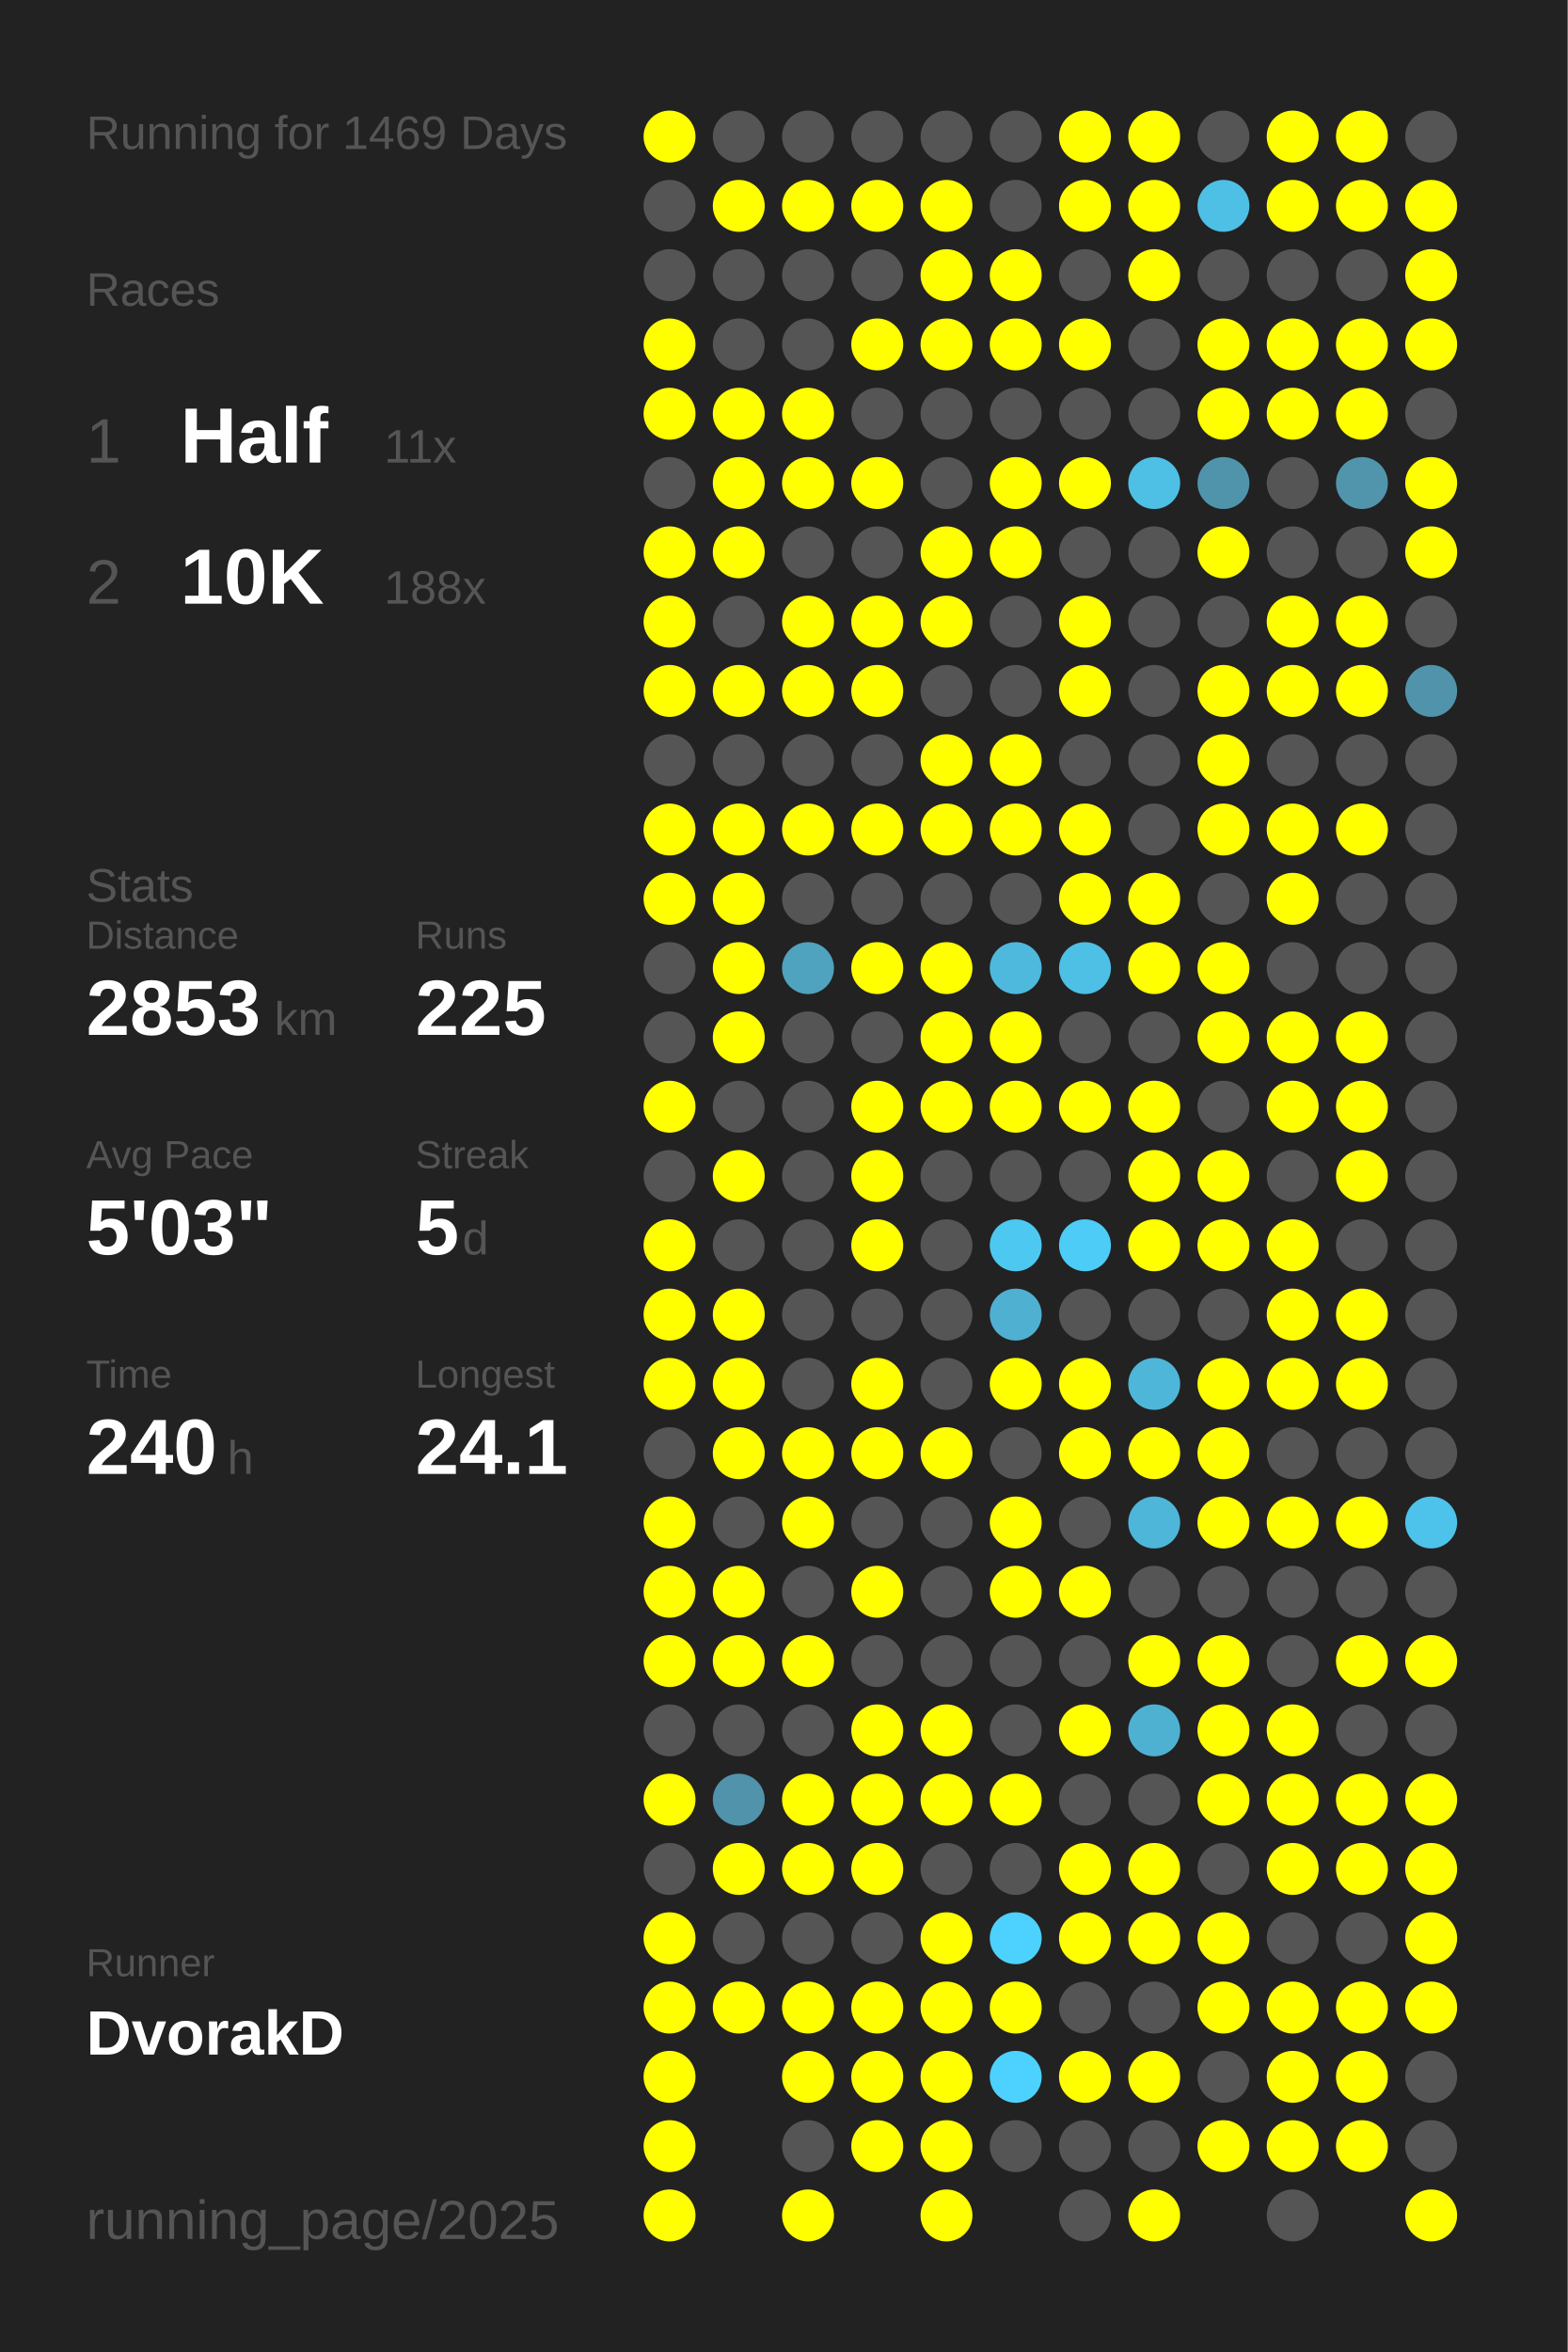
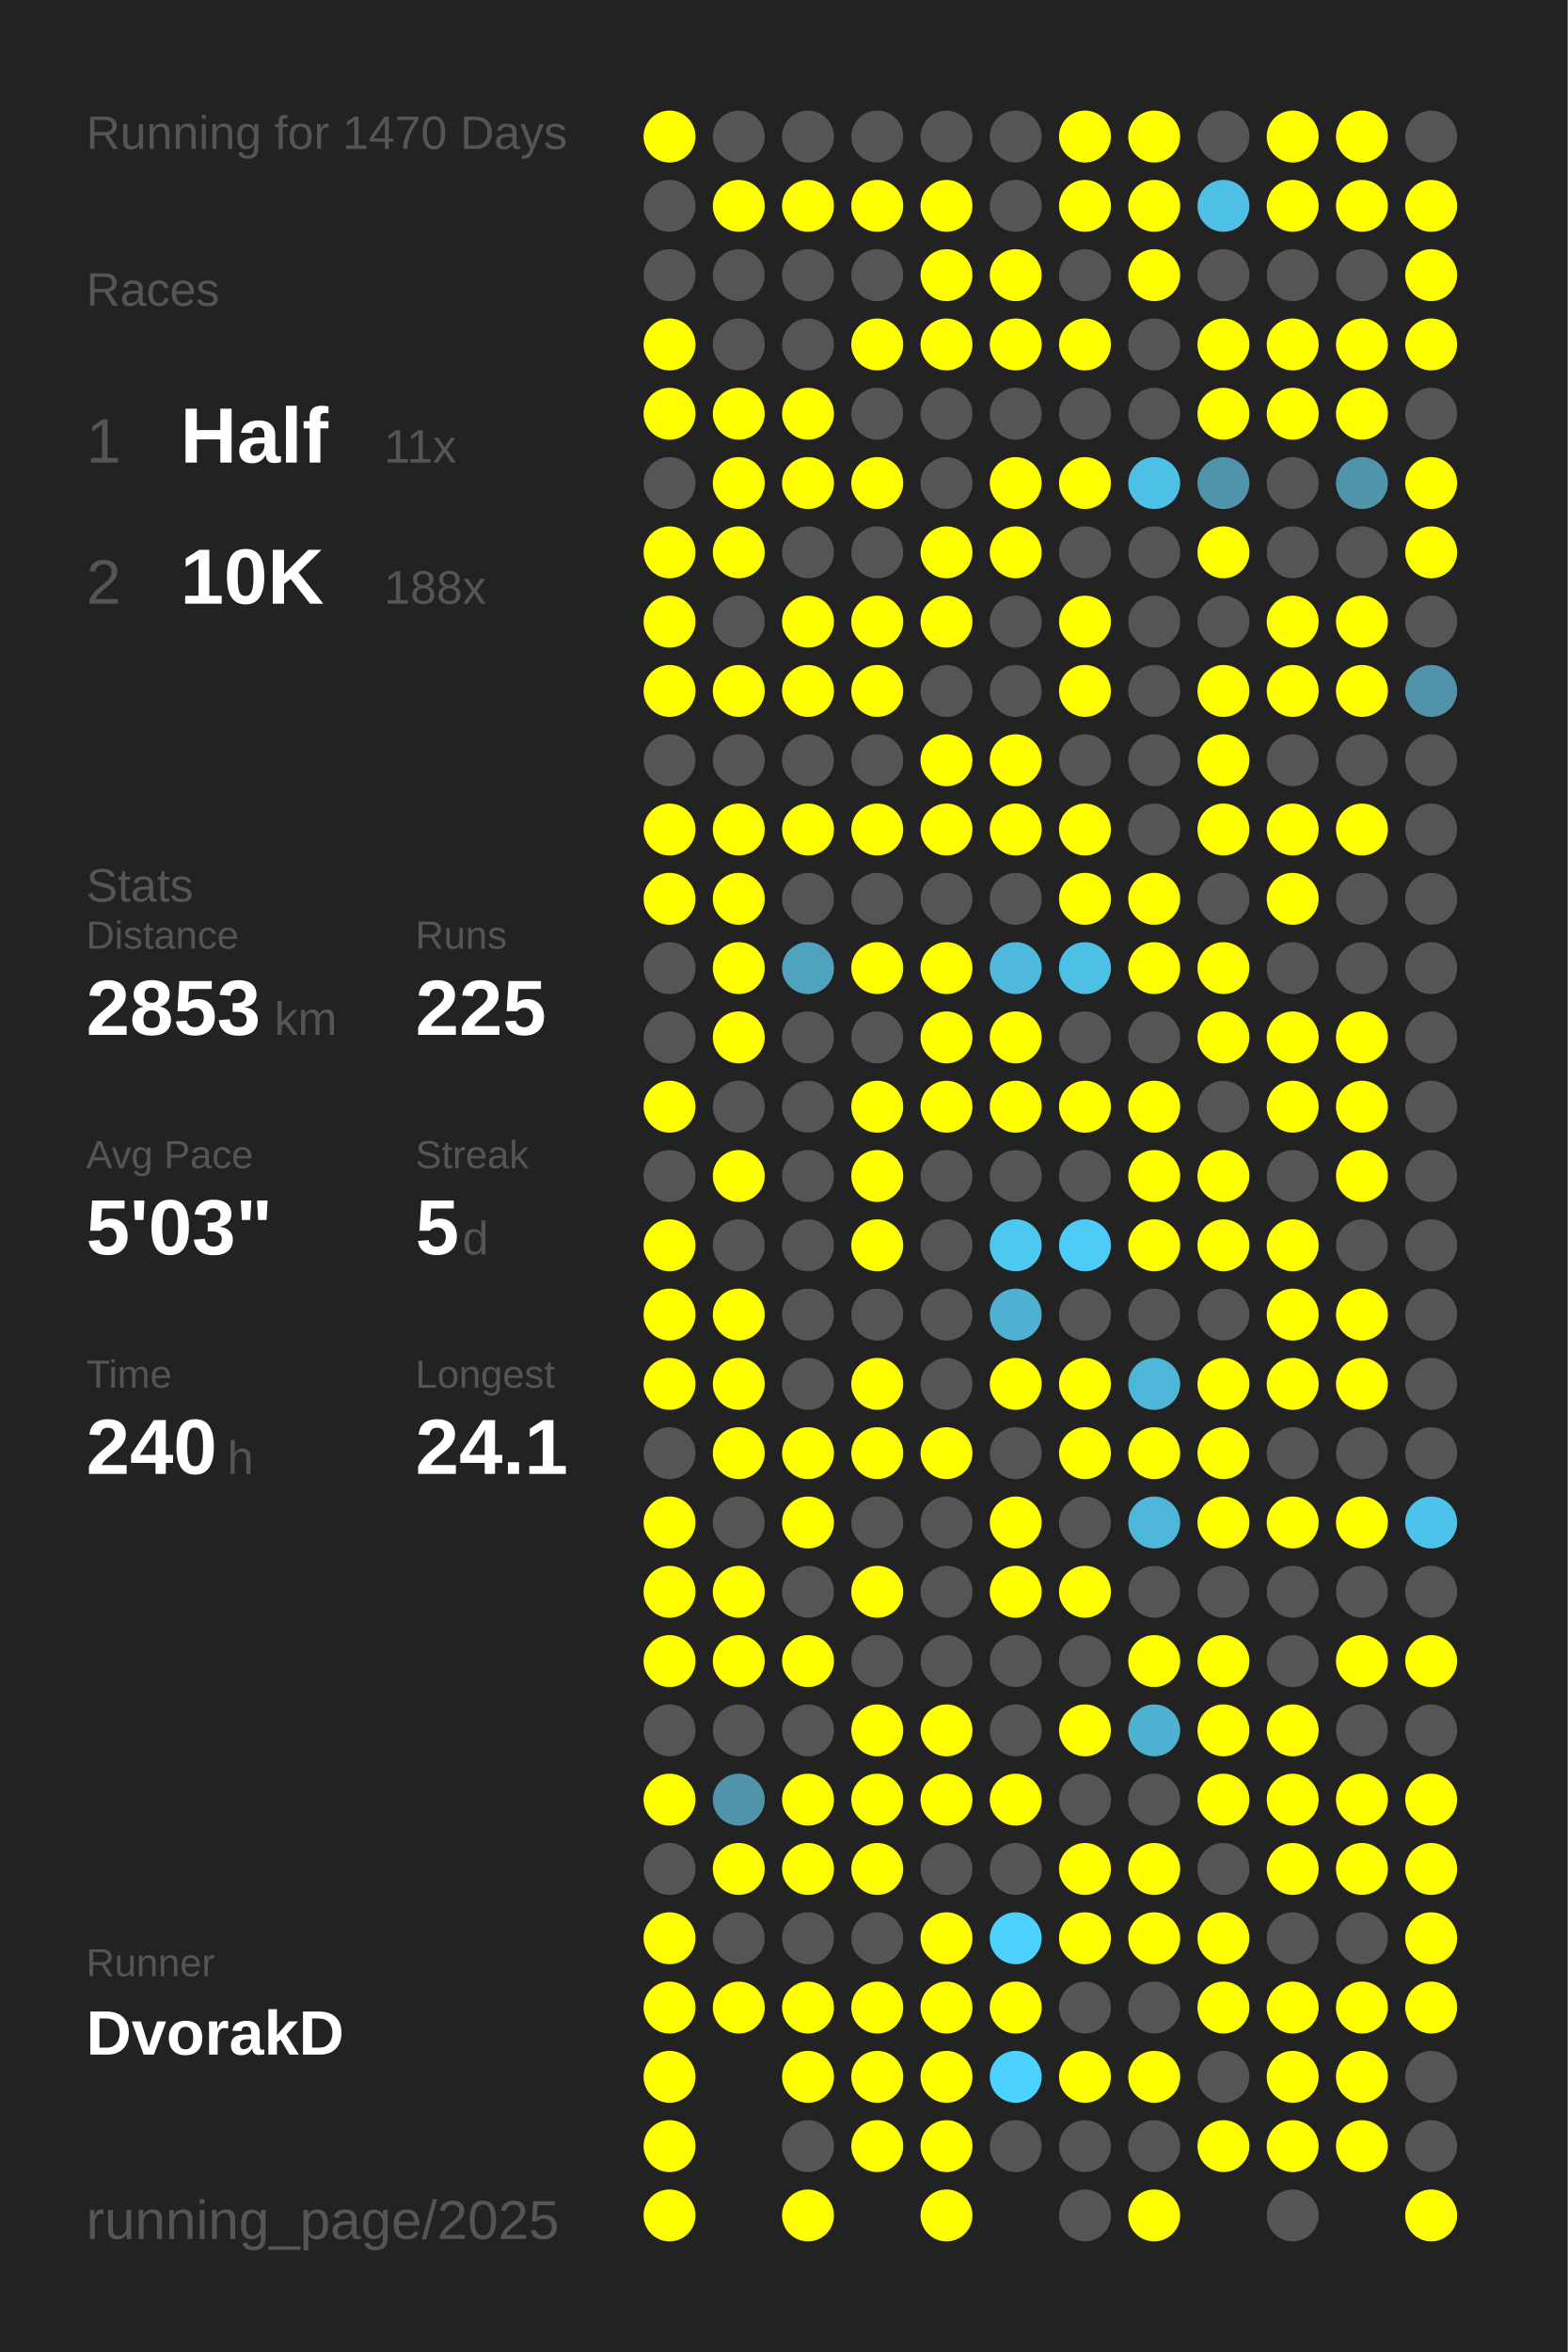
<svg xmlns="http://www.w3.org/2000/svg" baseProfile="full" height="300mm" version="1.1" viewBox="0,0,200,300" width="200mm">
  <defs />
  <rect fill="#222222" height="300" width="200" x="0" y="0" />
-   <text fill="#555555" style="font-size:6px; font-family:Arial;" x="11" y="19">Running for 1469 Days</text>
+   <text fill="#555555" style="font-size:6px; font-family:Arial;" x="11" y="19">Running for 1470 Days</text>
  <text fill="#555555" style="font-size:6px; font-family:Arial;" x="11" y="39">Races</text>
  <text fill="#555555" style="font-size:8px; font-family:Arial;" x="11" y="59">1</text>
  <text fill="#FFFFFF" style="font-size:10px; font-family:Arial; font-weight:bold;" x="23" y="59">Half</text>
  <text fill="#555555" style="font-size:6px; font-family:Arial;" x="49" y="59">11x</text>
  <text fill="#555555" style="font-size:8px; font-family:Arial;" x="11" y="77">2</text>
  <text fill="#FFFFFF" style="font-size:10px; font-family:Arial; font-weight:bold;" x="23" y="77">10K</text>
  <text fill="#555555" style="font-size:6px; font-family:Arial;" x="49" y="77">188x</text>
  <text fill="#555555" style="font-size:6px; font-family:Arial;" x="11" y="115">Stats</text>
  <text fill="#555555" style="font-size:5px; font-family:Arial;" x="11" y="121">Distance</text>
  <text fill="#FFFFFF" style="font-size:10px; font-family:Arial; font-weight:bold;" x="11" y="132">2853</text>
  <text fill="#555555" style="font-size:6px; font-family:Arial;" x="35" y="132">km</text>
  <text fill="#555555" style="font-size:5px; font-family:Arial;" x="53" y="121">Runs</text>
  <text fill="#FFFFFF" style="font-size:10px; font-family:Arial; font-weight:bold;" x="53" y="132">225</text>
  <text fill="#555555" style="font-size:5px; font-family:Arial;" x="11" y="149">Avg Pace</text>
  <text fill="#FFFFFF" style="font-size:10px; font-family:Arial; font-weight:bold;" x="11" y="160">5'03"</text>
  <text fill="#555555" style="font-size:5px; font-family:Arial;" x="53" y="149">Streak</text>
  <text fill="#FFFFFF" style="font-size:10px; font-family:Arial; font-weight:bold;" x="53" y="160">5</text>
  <text fill="#555555" style="font-size:6px; font-family:Arial;" x="59" y="160">d</text>
  <text fill="#555555" style="font-size:5px; font-family:Arial;" x="11" y="177">Time</text>
  <text fill="#FFFFFF" style="font-size:10px; font-family:Arial; font-weight:bold;" x="11" y="188">240</text>
  <text fill="#555555" style="font-size:6px; font-family:Arial;" x="29" y="188">h</text>
  <text fill="#555555" style="font-size:5px; font-family:Arial;" x="53" y="177">Longest</text>
  <text fill="#FFFFFF" style="font-size:10px; font-family:Arial; font-weight:bold;" x="53" y="188">24.1</text>
  <text fill="#555555" style="font-size:5px; font-family:Arial;" x="11" y="252.065">Runner</text>
  <text fill="#FFFFFF" style="font-size:8px; font-family:Arial; font-weight:bold;" x="11" y="262.065">DvorakD</text>
  <text fill="#555555" style="font-size:7px; font-family:Arial;" x="11" y="285.581">running_page/2025</text>
  <circle cx="85.417" cy="17.419" fill="#FFFF00" r="3.312" />
  <circle cx="85.417" cy="26.258" fill="#555555" r="3.312" />
  <circle cx="85.417" cy="35.097" fill="#555555" r="3.312" />
  <circle cx="85.417" cy="43.935" fill="#FFFF00" r="3.312" />
  <circle cx="85.417" cy="52.774" fill="#FFFF00" r="3.312" />
  <circle cx="85.417" cy="61.613" fill="#555555" r="3.312" />
  <circle cx="85.417" cy="70.452" fill="#FFFF00" r="3.312" />
  <circle cx="85.417" cy="79.29" fill="#FFFF00" r="3.312" />
  <circle cx="85.417" cy="88.129" fill="#FFFF00" r="3.312" />
  <circle cx="85.417" cy="96.968" fill="#555555" r="3.312" />
  <circle cx="85.417" cy="105.806" fill="#FFFF00" r="3.312" />
  <circle cx="85.417" cy="114.645" fill="#FFFF00" r="3.312" />
  <circle cx="85.417" cy="123.484" fill="#555555" r="3.312" />
  <circle cx="85.417" cy="132.323" fill="#555555" r="3.312" />
  <circle cx="85.417" cy="141.161" fill="#FFFF00" r="3.312" />
  <circle cx="85.417" cy="150" fill="#555555" r="3.312" />
  <circle cx="85.417" cy="158.839" fill="#FFFF00" r="3.312" />
  <circle cx="85.417" cy="167.677" fill="#FFFF00" r="3.312" />
  <circle cx="85.417" cy="176.516" fill="#FFFF00" r="3.312" />
  <circle cx="85.417" cy="185.355" fill="#555555" r="3.312" />
  <circle cx="85.417" cy="194.194" fill="#FFFF00" r="3.312" />
  <circle cx="85.417" cy="203.032" fill="#FFFF00" r="3.312" />
  <circle cx="85.417" cy="211.871" fill="#FFFF00" r="3.312" />
  <circle cx="85.417" cy="220.71" fill="#555555" r="3.312" />
  <circle cx="85.417" cy="229.548" fill="#FFFF00" r="3.312" />
  <circle cx="85.417" cy="238.387" fill="#555555" r="3.312" />
  <circle cx="85.417" cy="247.226" fill="#FFFF00" r="3.312" />
  <circle cx="85.417" cy="256.065" fill="#FFFF00" r="3.312" />
  <circle cx="85.417" cy="264.903" fill="#FFFF00" r="3.312" />
  <circle cx="85.417" cy="273.742" fill="#FFFF00" r="3.312" />
  <circle cx="85.417" cy="282.581" fill="#FFFF00" r="3.312" />
  <circle cx="94.25" cy="17.419" fill="#555555" r="3.312" />
  <circle cx="94.25" cy="26.258" fill="#FFFF00" r="3.312" />
  <circle cx="94.25" cy="35.097" fill="#555555" r="3.312" />
  <circle cx="94.25" cy="43.935" fill="#555555" r="3.312" />
  <circle cx="94.25" cy="52.774" fill="#FFFF00" r="3.312" />
  <circle cx="94.25" cy="61.613" fill="#FFFF00" r="3.312" />
  <circle cx="94.25" cy="70.452" fill="#FFFF00" r="3.312" />
  <circle cx="94.25" cy="79.29" fill="#555555" r="3.312" />
  <circle cx="94.25" cy="88.129" fill="#FFFF00" r="3.312" />
  <circle cx="94.25" cy="96.968" fill="#555555" r="3.312" />
  <circle cx="94.25" cy="105.806" fill="#FFFF00" r="3.312" />
  <circle cx="94.25" cy="114.645" fill="#FFFF00" r="3.312" />
  <circle cx="94.25" cy="123.484" fill="#FFFF00" r="3.312" />
  <circle cx="94.25" cy="132.323" fill="#FFFF00" r="3.312" />
  <circle cx="94.25" cy="141.161" fill="#555555" r="3.312" />
  <circle cx="94.25" cy="150" fill="#FFFF00" r="3.312" />
  <circle cx="94.25" cy="158.839" fill="#555555" r="3.312" />
  <circle cx="94.25" cy="167.677" fill="#FFFF00" r="3.312" />
  <circle cx="94.25" cy="176.516" fill="#FFFF00" r="3.312" />
  <circle cx="94.25" cy="185.355" fill="#FFFF00" r="3.312" />
  <circle cx="94.25" cy="194.194" fill="#555555" r="3.312" />
  <circle cx="94.25" cy="203.032" fill="#FFFF00" r="3.312" />
  <circle cx="94.25" cy="211.871" fill="#FFFF00" r="3.312" />
  <circle cx="94.25" cy="220.71" fill="#555555" r="3.312" />
  <circle cx="94.25" cy="229.548" fill="#5093aa" r="3.312" />
  <circle cx="94.25" cy="238.387" fill="#FFFF00" r="3.312" />
  <circle cx="94.25" cy="247.226" fill="#555555" r="3.312" />
  <circle cx="94.25" cy="256.065" fill="#FFFF00" r="3.312" />
  <circle cx="103.083" cy="17.419" fill="#555555" r="3.312" />
  <circle cx="103.083" cy="26.258" fill="#FFFF00" r="3.312" />
  <circle cx="103.083" cy="35.097" fill="#555555" r="3.312" />
  <circle cx="103.083" cy="43.935" fill="#555555" r="3.312" />
  <circle cx="103.083" cy="52.774" fill="#FFFF00" r="3.312" />
  <circle cx="103.083" cy="61.613" fill="#FFFF00" r="3.312" />
  <circle cx="103.083" cy="70.452" fill="#555555" r="3.312" />
  <circle cx="103.083" cy="79.29" fill="#FFFF00" r="3.312" />
  <circle cx="103.083" cy="88.129" fill="#FFFF00" r="3.312" />
  <circle cx="103.083" cy="96.968" fill="#555555" r="3.312" />
  <circle cx="103.083" cy="105.806" fill="#FFFF00" r="3.312" />
  <circle cx="103.083" cy="114.645" fill="#555555" r="3.312" />
  <circle cx="103.083" cy="123.484" fill="#4fa3bf" r="3.312" />
  <circle cx="103.083" cy="132.323" fill="#555555" r="3.312" />
  <circle cx="103.083" cy="141.161" fill="#555555" r="3.312" />
  <circle cx="103.083" cy="150" fill="#555555" r="3.312" />
  <circle cx="103.083" cy="158.839" fill="#555555" r="3.312" />
  <circle cx="103.083" cy="167.677" fill="#555555" r="3.312" />
  <circle cx="103.083" cy="176.516" fill="#555555" r="3.312" />
  <circle cx="103.083" cy="185.355" fill="#FFFF00" r="3.312" />
  <circle cx="103.083" cy="194.194" fill="#FFFF00" r="3.312" />
  <circle cx="103.083" cy="203.032" fill="#555555" r="3.312" />
  <circle cx="103.083" cy="211.871" fill="#FFFF00" r="3.312" />
  <circle cx="103.083" cy="220.71" fill="#555555" r="3.312" />
  <circle cx="103.083" cy="229.548" fill="#FFFF00" r="3.312" />
  <circle cx="103.083" cy="238.387" fill="#FFFF00" r="3.312" />
  <circle cx="103.083" cy="247.226" fill="#555555" r="3.312" />
  <circle cx="103.083" cy="256.065" fill="#FFFF00" r="3.312" />
  <circle cx="103.083" cy="264.903" fill="#FFFF00" r="3.312" />
  <circle cx="103.083" cy="273.742" fill="#555555" r="3.312" />
  <circle cx="103.083" cy="282.581" fill="#FFFF00" r="3.312" />
  <circle cx="111.917" cy="17.419" fill="#555555" r="3.312" />
  <circle cx="111.917" cy="26.258" fill="#FFFF00" r="3.312" />
  <circle cx="111.917" cy="35.097" fill="#555555" r="3.312" />
  <circle cx="111.917" cy="43.935" fill="#FFFF00" r="3.312" />
  <circle cx="111.917" cy="52.774" fill="#555555" r="3.312" />
  <circle cx="111.917" cy="61.613" fill="#FFFF00" r="3.312" />
  <circle cx="111.917" cy="70.452" fill="#555555" r="3.312" />
  <circle cx="111.917" cy="79.29" fill="#FFFF00" r="3.312" />
  <circle cx="111.917" cy="88.129" fill="#FFFF00" r="3.312" />
  <circle cx="111.917" cy="96.968" fill="#555555" r="3.312" />
  <circle cx="111.917" cy="105.806" fill="#FFFF00" r="3.312" />
  <circle cx="111.917" cy="114.645" fill="#555555" r="3.312" />
  <circle cx="111.917" cy="123.484" fill="#FFFF00" r="3.312" />
  <circle cx="111.917" cy="132.323" fill="#555555" r="3.312" />
  <circle cx="111.917" cy="141.161" fill="#FFFF00" r="3.312" />
  <circle cx="111.917" cy="150" fill="#FFFF00" r="3.312" />
  <circle cx="111.917" cy="158.839" fill="#FFFF00" r="3.312" />
  <circle cx="111.917" cy="167.677" fill="#555555" r="3.312" />
  <circle cx="111.917" cy="176.516" fill="#FFFF00" r="3.312" />
  <circle cx="111.917" cy="185.355" fill="#FFFF00" r="3.312" />
  <circle cx="111.917" cy="194.194" fill="#555555" r="3.312" />
  <circle cx="111.917" cy="203.032" fill="#FFFF00" r="3.312" />
  <circle cx="111.917" cy="211.871" fill="#555555" r="3.312" />
  <circle cx="111.917" cy="220.71" fill="#FFFF00" r="3.312" />
  <circle cx="111.917" cy="229.548" fill="#FFFF00" r="3.312" />
  <circle cx="111.917" cy="238.387" fill="#FFFF00" r="3.312" />
  <circle cx="111.917" cy="247.226" fill="#555555" r="3.312" />
  <circle cx="111.917" cy="256.065" fill="#FFFF00" r="3.312" />
  <circle cx="111.917" cy="264.903" fill="#FFFF00" r="3.312" />
  <circle cx="111.917" cy="273.742" fill="#FFFF00" r="3.312" />
  <circle cx="120.75" cy="17.419" fill="#555555" r="3.312" />
  <circle cx="120.75" cy="26.258" fill="#FFFF00" r="3.312" />
  <circle cx="120.75" cy="35.097" fill="#FFFF00" r="3.312" />
  <circle cx="120.75" cy="43.935" fill="#FFFF00" r="3.312" />
  <circle cx="120.75" cy="52.774" fill="#555555" r="3.312" />
  <circle cx="120.75" cy="61.613" fill="#555555" r="3.312" />
  <circle cx="120.75" cy="70.452" fill="#FFFF00" r="3.312" />
  <circle cx="120.75" cy="79.29" fill="#FFFF00" r="3.312" />
  <circle cx="120.75" cy="88.129" fill="#555555" r="3.312" />
  <circle cx="120.75" cy="96.968" fill="#FFFF00" r="3.312" />
  <circle cx="120.75" cy="105.806" fill="#FFFF00" r="3.312" />
  <circle cx="120.75" cy="114.645" fill="#555555" r="3.312" />
  <circle cx="120.75" cy="123.484" fill="#FFFF00" r="3.312" />
  <circle cx="120.75" cy="132.323" fill="#FFFF00" r="3.312" />
  <circle cx="120.75" cy="141.161" fill="#FFFF00" r="3.312" />
  <circle cx="120.75" cy="150" fill="#555555" r="3.312" />
  <circle cx="120.75" cy="158.839" fill="#555555" r="3.312" />
  <circle cx="120.75" cy="167.677" fill="#555555" r="3.312" />
  <circle cx="120.75" cy="176.516" fill="#555555" r="3.312" />
  <circle cx="120.75" cy="185.355" fill="#FFFF00" r="3.312" />
  <circle cx="120.75" cy="194.194" fill="#555555" r="3.312" />
  <circle cx="120.75" cy="203.032" fill="#555555" r="3.312" />
  <circle cx="120.75" cy="211.871" fill="#555555" r="3.312" />
  <circle cx="120.75" cy="220.71" fill="#FFFF00" r="3.312" />
  <circle cx="120.75" cy="229.548" fill="#FFFF00" r="3.312" />
  <circle cx="120.75" cy="238.387" fill="#555555" r="3.312" />
  <circle cx="120.75" cy="247.226" fill="#FFFF00" r="3.312" />
  <circle cx="120.75" cy="256.065" fill="#FFFF00" r="3.312" />
  <circle cx="120.75" cy="264.903" fill="#FFFF00" r="3.312" />
  <circle cx="120.75" cy="273.742" fill="#FFFF00" r="3.312" />
  <circle cx="120.75" cy="282.581" fill="#FFFF00" r="3.312" />
  <circle cx="129.583" cy="17.419" fill="#555555" r="3.312" />
  <circle cx="129.583" cy="26.258" fill="#555555" r="3.312" />
  <circle cx="129.583" cy="35.097" fill="#FFFF00" r="3.312" />
  <circle cx="129.583" cy="43.935" fill="#FFFF00" r="3.312" />
  <circle cx="129.583" cy="52.774" fill="#555555" r="3.312" />
  <circle cx="129.583" cy="61.613" fill="#FFFF00" r="3.312" />
  <circle cx="129.583" cy="70.452" fill="#FFFF00" r="3.312" />
  <circle cx="129.583" cy="79.29" fill="#555555" r="3.312" />
  <circle cx="129.583" cy="88.129" fill="#555555" r="3.312" />
  <circle cx="129.583" cy="96.968" fill="#FFFF00" r="3.312" />
  <circle cx="129.583" cy="105.806" fill="#FFFF00" r="3.312" />
  <circle cx="129.583" cy="114.645" fill="#555555" r="3.312" />
  <circle cx="129.583" cy="123.484" fill="#4eb9dd" r="3.312" />
  <circle cx="129.583" cy="132.323" fill="#FFFF00" r="3.312" />
  <circle cx="129.583" cy="141.161" fill="#FFFF00" r="3.312" />
  <circle cx="129.583" cy="150" fill="#555555" r="3.312" />
  <circle cx="129.583" cy="158.839" fill="#4dc8f1" r="3.312" />
  <circle cx="129.583" cy="167.677" fill="#4fb0d1" r="3.312" />
  <circle cx="129.583" cy="176.516" fill="#FFFF00" r="3.312" />
  <circle cx="129.583" cy="185.355" fill="#555555" r="3.312" />
  <circle cx="129.583" cy="194.194" fill="#FFFF00" r="3.312" />
  <circle cx="129.583" cy="203.032" fill="#FFFF00" r="3.312" />
  <circle cx="129.583" cy="211.871" fill="#555555" r="3.312" />
  <circle cx="129.583" cy="220.71" fill="#555555" r="3.312" />
  <circle cx="129.583" cy="229.548" fill="#FFFF00" r="3.312" />
  <circle cx="129.583" cy="238.387" fill="#555555" r="3.312" />
  <circle cx="129.583" cy="247.226" fill="#4dd1fe" r="3.312" />
  <circle cx="129.583" cy="256.065" fill="#FFFF00" r="3.312" />
  <circle cx="129.583" cy="264.903" fill="#4dd1fe" r="3.312" />
  <circle cx="129.583" cy="273.742" fill="#555555" r="3.312" />
  <circle cx="138.417" cy="17.419" fill="#FFFF00" r="3.312" />
  <circle cx="138.417" cy="26.258" fill="#FFFF00" r="3.312" />
  <circle cx="138.417" cy="35.097" fill="#555555" r="3.312" />
  <circle cx="138.417" cy="43.935" fill="#FFFF00" r="3.312" />
  <circle cx="138.417" cy="52.774" fill="#555555" r="3.312" />
  <circle cx="138.417" cy="61.613" fill="#FFFF00" r="3.312" />
  <circle cx="138.417" cy="70.452" fill="#555555" r="3.312" />
  <circle cx="138.417" cy="79.29" fill="#FFFF00" r="3.312" />
  <circle cx="138.417" cy="88.129" fill="#FFFF00" r="3.312" />
  <circle cx="138.417" cy="96.968" fill="#555555" r="3.312" />
  <circle cx="138.417" cy="105.806" fill="#FFFF00" r="3.312" />
  <circle cx="138.417" cy="114.645" fill="#FFFF00" r="3.312" />
  <circle cx="138.417" cy="123.484" fill="#4ebfe5" r="3.312" />
  <circle cx="138.417" cy="132.323" fill="#555555" r="3.312" />
  <circle cx="138.417" cy="141.161" fill="#FFFF00" r="3.312" />
  <circle cx="138.417" cy="150" fill="#555555" r="3.312" />
  <circle cx="138.417" cy="158.839" fill="#4dccf7" r="3.312" />
  <circle cx="138.417" cy="167.677" fill="#555555" r="3.312" />
  <circle cx="138.417" cy="176.516" fill="#FFFF00" r="3.312" />
  <circle cx="138.417" cy="185.355" fill="#FFFF00" r="3.312" />
  <circle cx="138.417" cy="194.194" fill="#555555" r="3.312" />
  <circle cx="138.417" cy="203.032" fill="#FFFF00" r="3.312" />
  <circle cx="138.417" cy="211.871" fill="#555555" r="3.312" />
  <circle cx="138.417" cy="220.71" fill="#FFFF00" r="3.312" />
  <circle cx="138.417" cy="229.548" fill="#555555" r="3.312" />
  <circle cx="138.417" cy="238.387" fill="#FFFF00" r="3.312" />
  <circle cx="138.417" cy="247.226" fill="#FFFF00" r="3.312" />
  <circle cx="138.417" cy="256.065" fill="#555555" r="3.312" />
  <circle cx="138.417" cy="264.903" fill="#FFFF00" r="3.312" />
  <circle cx="138.417" cy="273.742" fill="#555555" r="3.312" />
  <circle cx="138.417" cy="282.581" fill="#555555" r="3.312" />
  <circle cx="147.25" cy="17.419" fill="#FFFF00" r="3.312" />
  <circle cx="147.25" cy="26.258" fill="#FFFF00" r="3.312" />
  <circle cx="147.25" cy="35.097" fill="#FFFF00" r="3.312" />
  <circle cx="147.25" cy="43.935" fill="#555555" r="3.312" />
  <circle cx="147.25" cy="52.774" fill="#555555" r="3.312" />
  <circle cx="147.25" cy="61.613" fill="#4ebfe5" r="3.312" />
  <circle cx="147.25" cy="70.452" fill="#555555" r="3.312" />
  <circle cx="147.25" cy="79.29" fill="#555555" r="3.312" />
  <circle cx="147.25" cy="88.129" fill="#555555" r="3.312" />
  <circle cx="147.25" cy="96.968" fill="#555555" r="3.312" />
  <circle cx="147.25" cy="105.806" fill="#555555" r="3.312" />
  <circle cx="147.25" cy="114.645" fill="#FFFF00" r="3.312" />
  <circle cx="147.25" cy="123.484" fill="#FFFF00" r="3.312" />
  <circle cx="147.25" cy="132.323" fill="#555555" r="3.312" />
  <circle cx="147.25" cy="141.161" fill="#FFFF00" r="3.312" />
  <circle cx="147.25" cy="150" fill="#FFFF00" r="3.312" />
  <circle cx="147.25" cy="158.839" fill="#FFFF00" r="3.312" />
  <circle cx="147.25" cy="167.677" fill="#555555" r="3.312" />
  <circle cx="147.25" cy="176.516" fill="#4eb6d9" r="3.312" />
  <circle cx="147.25" cy="185.355" fill="#FFFF00" r="3.312" />
  <circle cx="147.25" cy="194.194" fill="#4eb6d9" r="3.312" />
  <circle cx="147.25" cy="203.032" fill="#555555" r="3.312" />
  <circle cx="147.25" cy="211.871" fill="#FFFF00" r="3.312" />
  <circle cx="147.25" cy="220.71" fill="#4fb1d2" r="3.312" />
  <circle cx="147.25" cy="229.548" fill="#555555" r="3.312" />
  <circle cx="147.25" cy="238.387" fill="#FFFF00" r="3.312" />
  <circle cx="147.25" cy="247.226" fill="#FFFF00" r="3.312" />
  <circle cx="147.25" cy="256.065" fill="#555555" r="3.312" />
  <circle cx="147.25" cy="264.903" fill="#FFFF00" r="3.312" />
  <circle cx="147.25" cy="273.742" fill="#555555" r="3.312" />
  <circle cx="147.25" cy="282.581" fill="#FFFF00" r="3.312" />
  <circle cx="156.083" cy="17.419" fill="#555555" r="3.312" />
  <circle cx="156.083" cy="26.258" fill="#4ebfe5" r="3.312" />
  <circle cx="156.083" cy="35.097" fill="#555555" r="3.312" />
  <circle cx="156.083" cy="43.935" fill="#FFFF00" r="3.312" />
  <circle cx="156.083" cy="52.774" fill="#FFFF00" r="3.312" />
  <circle cx="156.083" cy="61.613" fill="#5094ab" r="3.312" />
  <circle cx="156.083" cy="70.452" fill="#FFFF00" r="3.312" />
  <circle cx="156.083" cy="79.29" fill="#555555" r="3.312" />
  <circle cx="156.083" cy="88.129" fill="#FFFF00" r="3.312" />
  <circle cx="156.083" cy="96.968" fill="#FFFF00" r="3.312" />
  <circle cx="156.083" cy="105.806" fill="#FFFF00" r="3.312" />
  <circle cx="156.083" cy="114.645" fill="#555555" r="3.312" />
  <circle cx="156.083" cy="123.484" fill="#FFFF00" r="3.312" />
  <circle cx="156.083" cy="132.323" fill="#FFFF00" r="3.312" />
  <circle cx="156.083" cy="141.161" fill="#555555" r="3.312" />
  <circle cx="156.083" cy="150" fill="#FFFF00" r="3.312" />
  <circle cx="156.083" cy="158.839" fill="#FFFF00" r="3.312" />
  <circle cx="156.083" cy="167.677" fill="#555555" r="3.312" />
  <circle cx="156.083" cy="176.516" fill="#FFFF00" r="3.312" />
  <circle cx="156.083" cy="185.355" fill="#FFFF00" r="3.312" />
  <circle cx="156.083" cy="194.194" fill="#FFFF00" r="3.312" />
  <circle cx="156.083" cy="203.032" fill="#555555" r="3.312" />
  <circle cx="156.083" cy="211.871" fill="#FFFF00" r="3.312" />
  <circle cx="156.083" cy="220.71" fill="#FFFF00" r="3.312" />
  <circle cx="156.083" cy="229.548" fill="#FFFF00" r="3.312" />
  <circle cx="156.083" cy="238.387" fill="#555555" r="3.312" />
  <circle cx="156.083" cy="247.226" fill="#FFFF00" r="3.312" />
  <circle cx="156.083" cy="256.065" fill="#FFFF00" r="3.312" />
  <circle cx="156.083" cy="264.903" fill="#555555" r="3.312" />
  <circle cx="156.083" cy="273.742" fill="#FFFF00" r="3.312" />
  <circle cx="164.917" cy="17.419" fill="#FFFF00" r="3.312" />
  <circle cx="164.917" cy="26.258" fill="#FFFF00" r="3.312" />
  <circle cx="164.917" cy="35.097" fill="#555555" r="3.312" />
  <circle cx="164.917" cy="43.935" fill="#FFFF00" r="3.312" />
  <circle cx="164.917" cy="52.774" fill="#FFFF00" r="3.312" />
  <circle cx="164.917" cy="61.613" fill="#555555" r="3.312" />
  <circle cx="164.917" cy="70.452" fill="#555555" r="3.312" />
  <circle cx="164.917" cy="79.29" fill="#FFFF00" r="3.312" />
  <circle cx="164.917" cy="88.129" fill="#FFFF00" r="3.312" />
  <circle cx="164.917" cy="96.968" fill="#555555" r="3.312" />
  <circle cx="164.917" cy="105.806" fill="#FFFF00" r="3.312" />
  <circle cx="164.917" cy="114.645" fill="#FFFF00" r="3.312" />
  <circle cx="164.917" cy="123.484" fill="#555555" r="3.312" />
  <circle cx="164.917" cy="132.323" fill="#FFFF00" r="3.312" />
  <circle cx="164.917" cy="141.161" fill="#FFFF00" r="3.312" />
  <circle cx="164.917" cy="150" fill="#555555" r="3.312" />
  <circle cx="164.917" cy="158.839" fill="#FFFF00" r="3.312" />
  <circle cx="164.917" cy="167.677" fill="#FFFF00" r="3.312" />
  <circle cx="164.917" cy="176.516" fill="#FFFF00" r="3.312" />
  <circle cx="164.917" cy="185.355" fill="#555555" r="3.312" />
  <circle cx="164.917" cy="194.194" fill="#FFFF00" r="3.312" />
  <circle cx="164.917" cy="203.032" fill="#555555" r="3.312" />
  <circle cx="164.917" cy="211.871" fill="#555555" r="3.312" />
  <circle cx="164.917" cy="220.71" fill="#FFFF00" r="3.312" />
  <circle cx="164.917" cy="229.548" fill="#FFFF00" r="3.312" />
  <circle cx="164.917" cy="238.387" fill="#FFFF00" r="3.312" />
  <circle cx="164.917" cy="247.226" fill="#555555" r="3.312" />
  <circle cx="164.917" cy="256.065" fill="#FFFF00" r="3.312" />
  <circle cx="164.917" cy="264.903" fill="#FFFF00" r="3.312" />
  <circle cx="164.917" cy="273.742" fill="#FFFF00" r="3.312" />
  <circle cx="164.917" cy="282.581" fill="#555555" r="3.312" />
  <circle cx="173.75" cy="17.419" fill="#FFFF00" r="3.312" />
  <circle cx="173.75" cy="26.258" fill="#FFFF00" r="3.312" />
  <circle cx="173.75" cy="35.097" fill="#555555" r="3.312" />
  <circle cx="173.75" cy="43.935" fill="#FFFF00" r="3.312" />
  <circle cx="173.75" cy="52.774" fill="#FFFF00" r="3.312" />
  <circle cx="173.75" cy="61.613" fill="#5095ac" r="3.312" />
  <circle cx="173.75" cy="70.452" fill="#555555" r="3.312" />
  <circle cx="173.75" cy="79.29" fill="#FFFF00" r="3.312" />
  <circle cx="173.75" cy="88.129" fill="#FFFF00" r="3.312" />
  <circle cx="173.75" cy="96.968" fill="#555555" r="3.312" />
  <circle cx="173.75" cy="105.806" fill="#FFFF00" r="3.312" />
  <circle cx="173.75" cy="114.645" fill="#555555" r="3.312" />
  <circle cx="173.75" cy="123.484" fill="#555555" r="3.312" />
  <circle cx="173.75" cy="132.323" fill="#FFFF00" r="3.312" />
  <circle cx="173.75" cy="141.161" fill="#FFFF00" r="3.312" />
  <circle cx="173.75" cy="150" fill="#FFFF00" r="3.312" />
  <circle cx="173.75" cy="158.839" fill="#555555" r="3.312" />
  <circle cx="173.75" cy="167.677" fill="#FFFF00" r="3.312" />
  <circle cx="173.75" cy="176.516" fill="#FFFF00" r="3.312" />
  <circle cx="173.75" cy="185.355" fill="#555555" r="3.312" />
  <circle cx="173.75" cy="194.194" fill="#FFFF00" r="3.312" />
  <circle cx="173.75" cy="203.032" fill="#555555" r="3.312" />
  <circle cx="173.75" cy="211.871" fill="#FFFF00" r="3.312" />
  <circle cx="173.75" cy="220.71" fill="#555555" r="3.312" />
  <circle cx="173.75" cy="229.548" fill="#FFFF00" r="3.312" />
  <circle cx="173.75" cy="238.387" fill="#FFFF00" r="3.312" />
  <circle cx="173.75" cy="247.226" fill="#555555" r="3.312" />
  <circle cx="173.75" cy="256.065" fill="#FFFF00" r="3.312" />
  <circle cx="173.75" cy="264.903" fill="#FFFF00" r="3.312" />
  <circle cx="173.75" cy="273.742" fill="#FFFF00" r="3.312" />
  <circle cx="182.583" cy="17.419" fill="#555555" r="3.312" />
  <circle cx="182.583" cy="26.258" fill="#FFFF00" r="3.312" />
  <circle cx="182.583" cy="35.097" fill="#FFFF00" r="3.312" />
  <circle cx="182.583" cy="43.935" fill="#FFFF00" r="3.312" />
  <circle cx="182.583" cy="52.774" fill="#555555" r="3.312" />
  <circle cx="182.583" cy="61.613" fill="#FFFF00" r="3.312" />
  <circle cx="182.583" cy="70.452" fill="#FFFF00" r="3.312" />
  <circle cx="182.583" cy="79.29" fill="#555555" r="3.312" />
  <circle cx="182.583" cy="88.129" fill="#5093aa" r="3.312" />
  <circle cx="182.583" cy="96.968" fill="#555555" r="3.312" />
  <circle cx="182.583" cy="105.806" fill="#555555" r="3.312" />
  <circle cx="182.583" cy="114.645" fill="#555555" r="3.312" />
  <circle cx="182.583" cy="123.484" fill="#555555" r="3.312" />
  <circle cx="182.583" cy="132.323" fill="#555555" r="3.312" />
  <circle cx="182.583" cy="141.161" fill="#555555" r="3.312" />
  <circle cx="182.583" cy="150" fill="#555555" r="3.312" />
  <circle cx="182.583" cy="158.839" fill="#555555" r="3.312" />
  <circle cx="182.583" cy="167.677" fill="#555555" r="3.312" />
  <circle cx="182.583" cy="176.516" fill="#555555" r="3.312" />
  <circle cx="182.583" cy="185.355" fill="#555555" r="3.312" />
  <circle cx="182.583" cy="194.194" fill="#4dc3eb" r="3.312" />
  <circle cx="182.583" cy="203.032" fill="#555555" r="3.312" />
  <circle cx="182.583" cy="211.871" fill="#FFFF00" r="3.312" />
  <circle cx="182.583" cy="220.71" fill="#555555" r="3.312" />
  <circle cx="182.583" cy="229.548" fill="#FFFF00" r="3.312" />
  <circle cx="182.583" cy="238.387" fill="#FFFF00" r="3.312" />
  <circle cx="182.583" cy="247.226" fill="#FFFF00" r="3.312" />
  <circle cx="182.583" cy="256.065" fill="#FFFF00" r="3.312" />
  <circle cx="182.583" cy="264.903" fill="#555555" r="3.312" />
  <circle cx="182.583" cy="273.742" fill="#555555" r="3.312" />
  <circle cx="182.583" cy="282.581" fill="#FFFF00" r="3.312" />
</svg>
